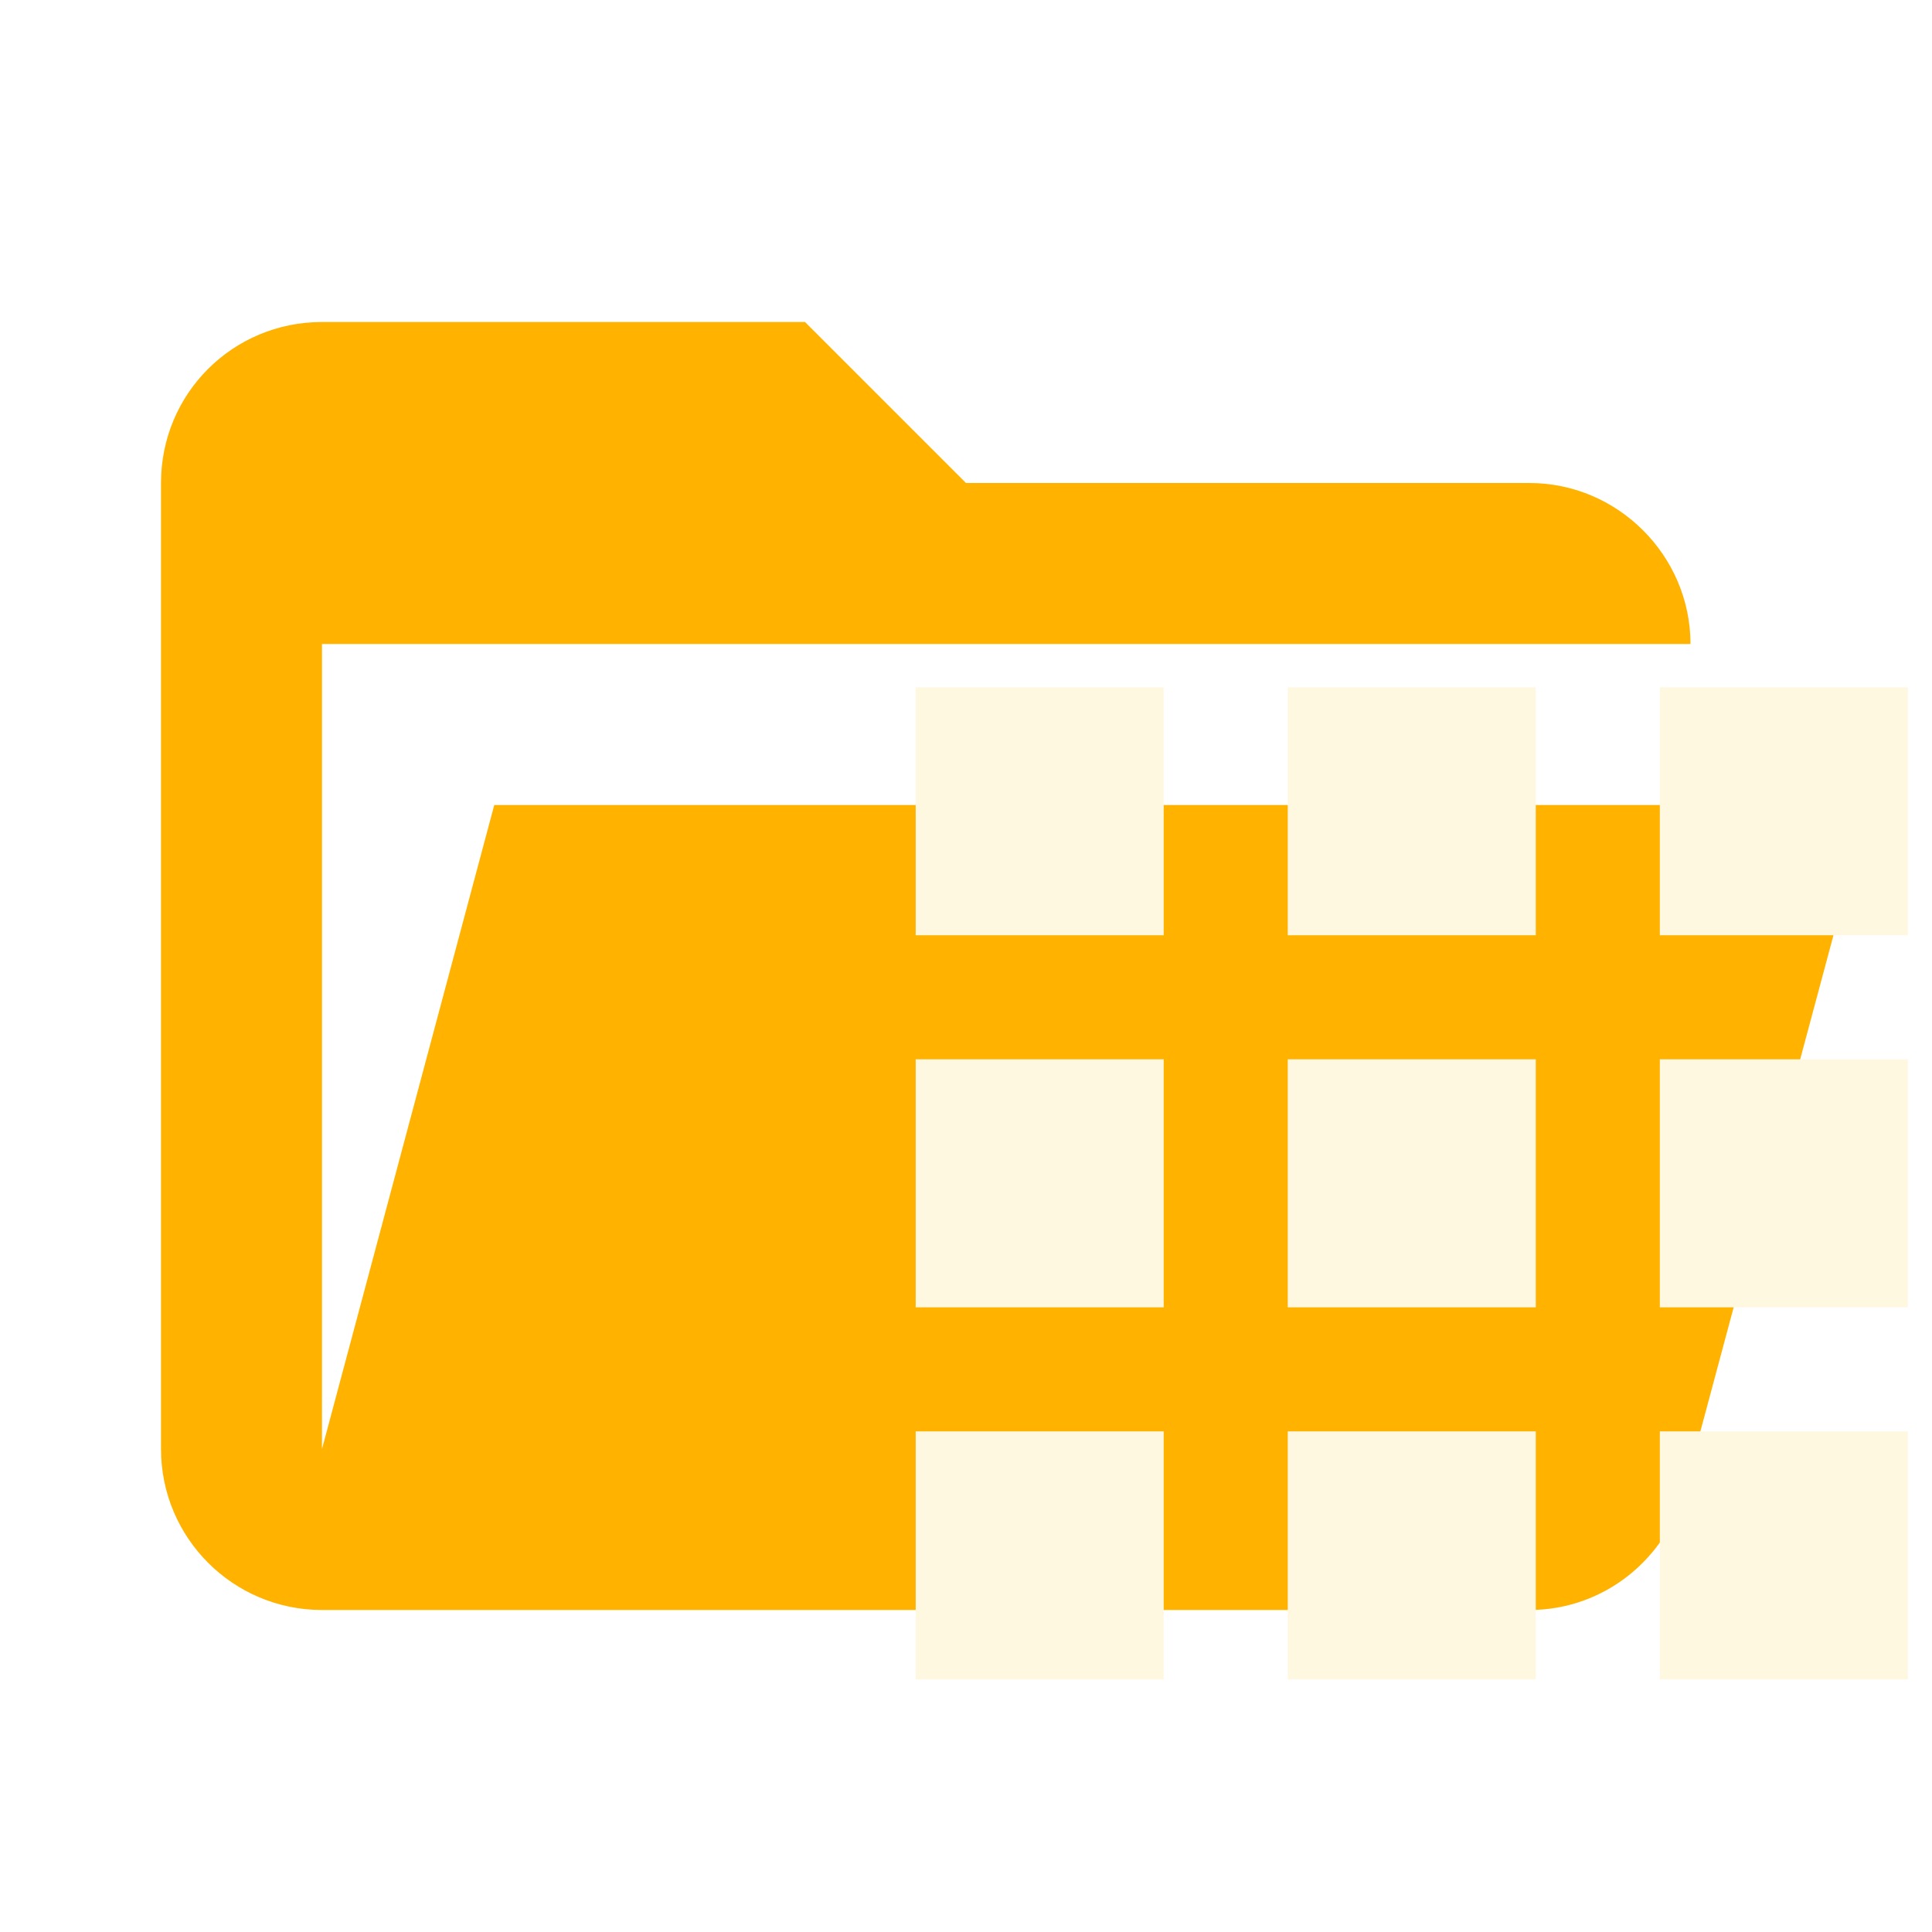
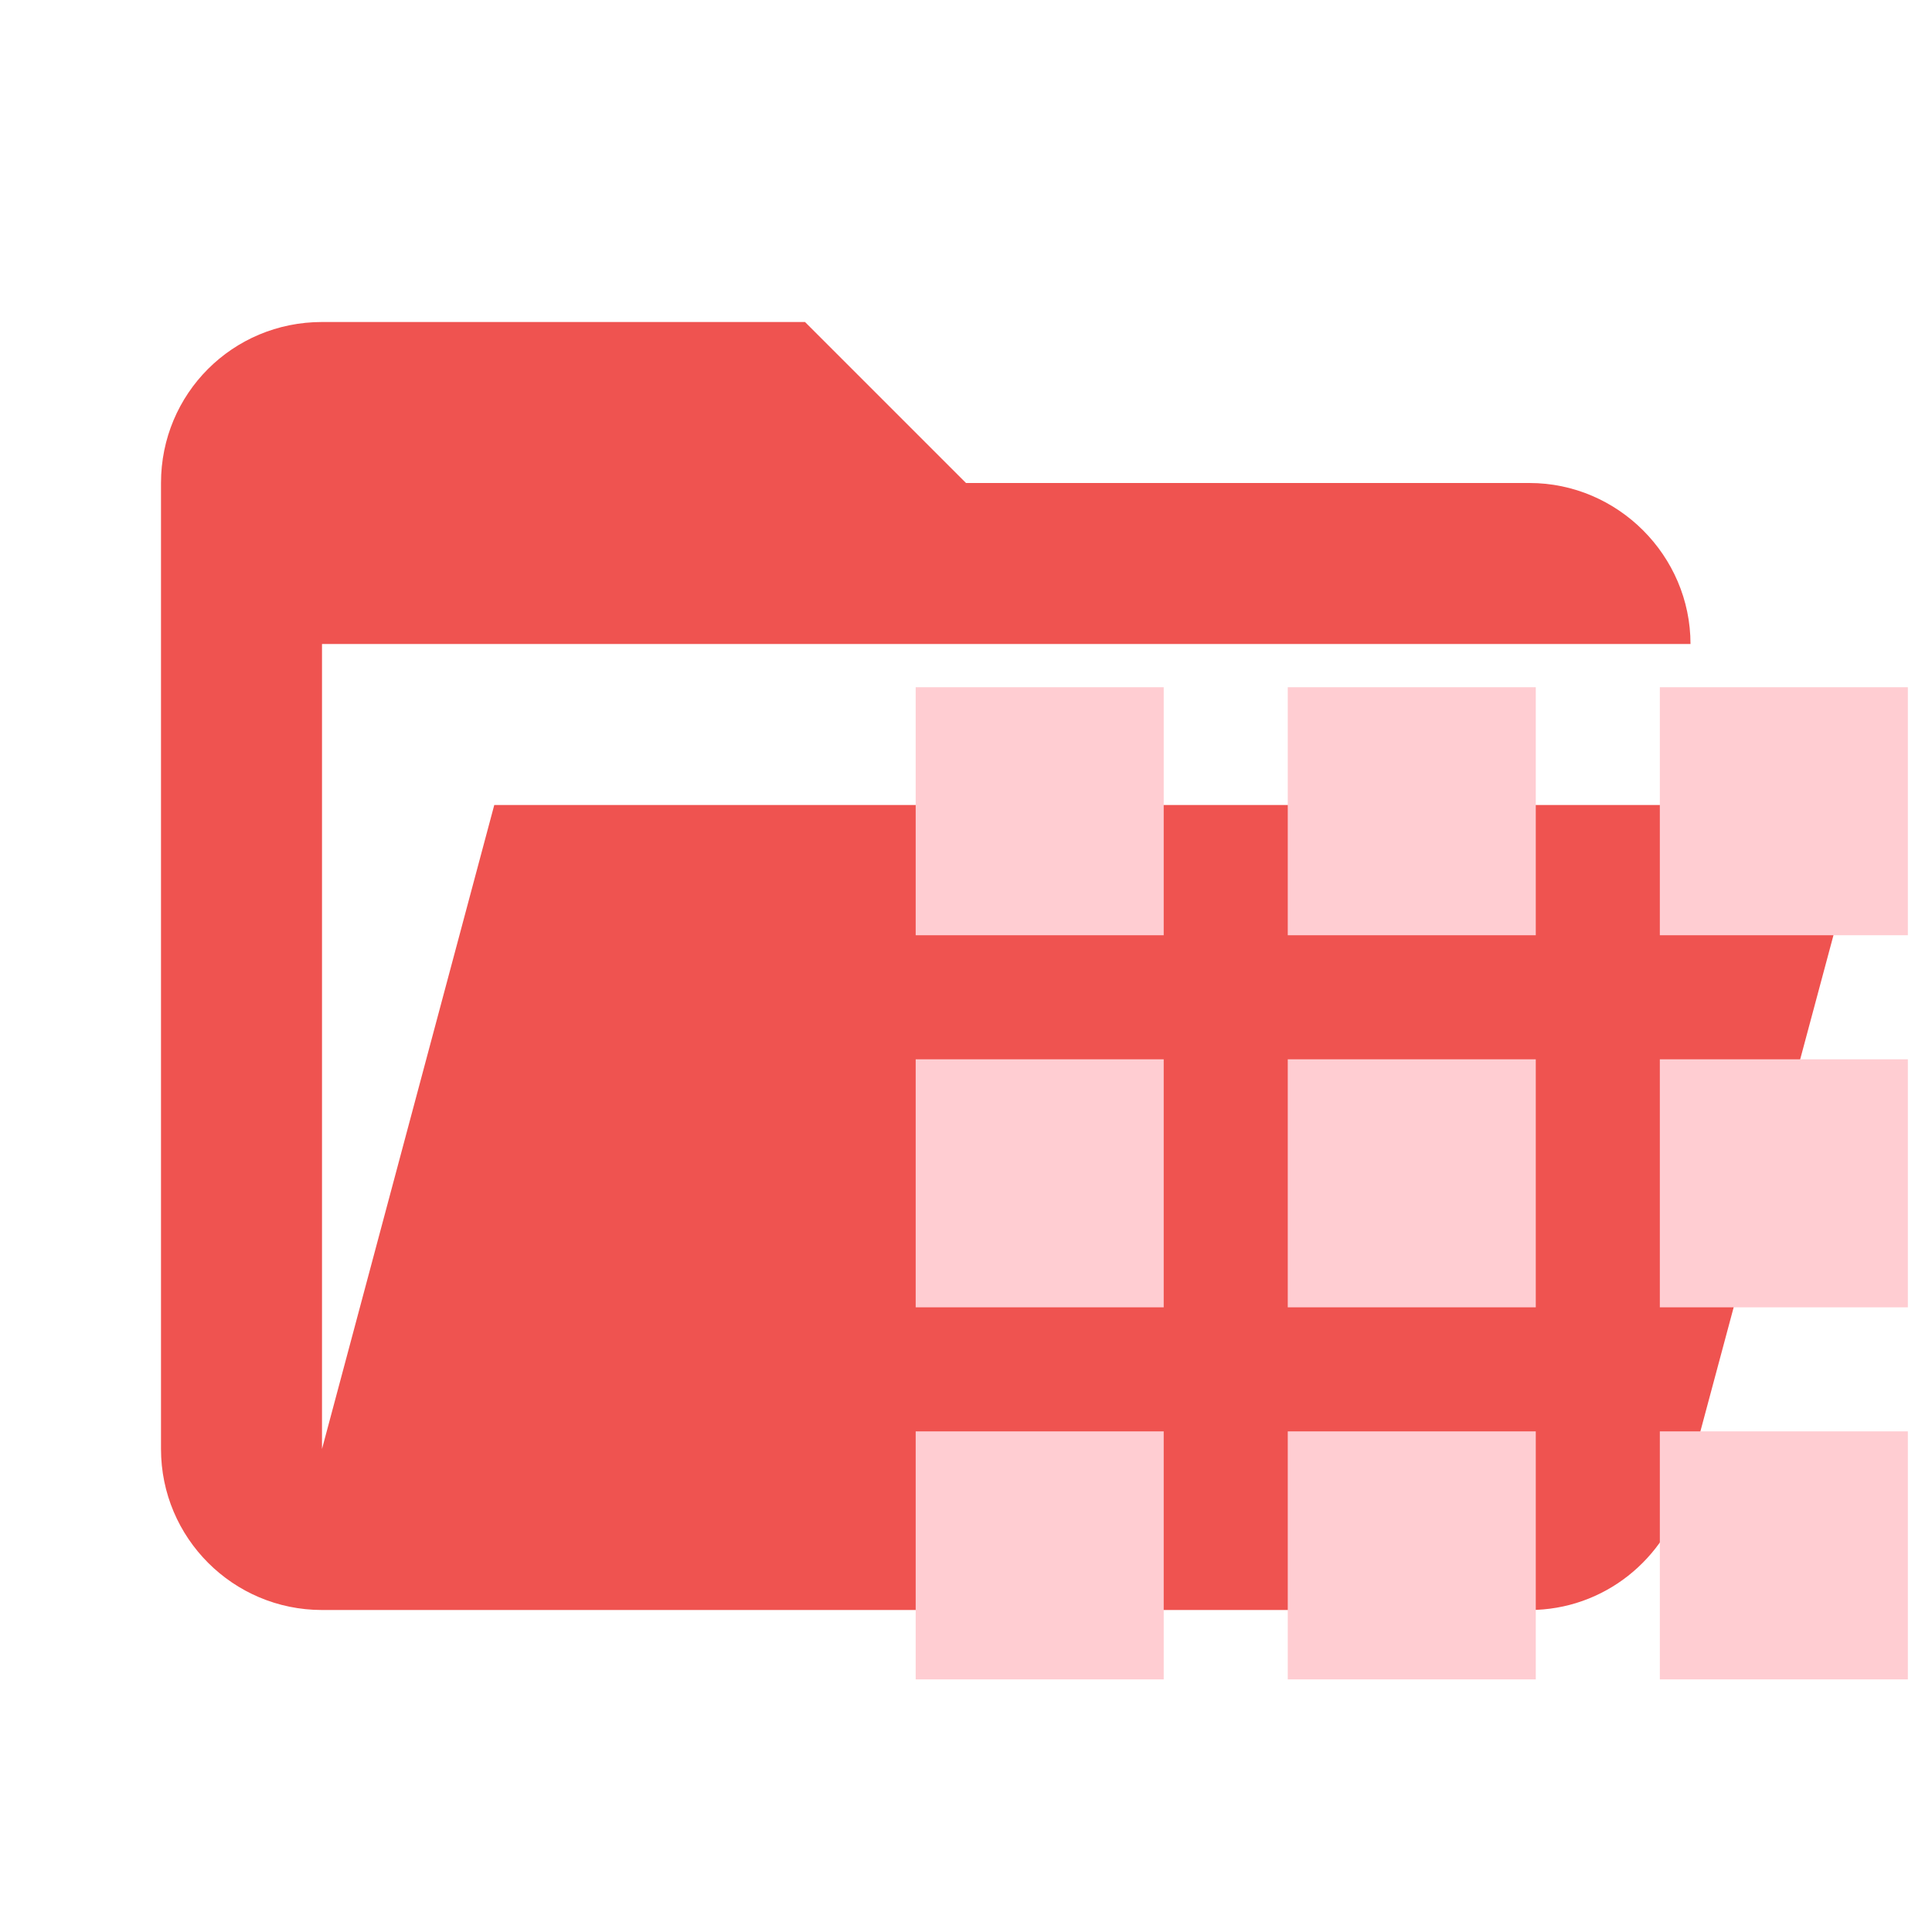
<svg xmlns="http://www.w3.org/2000/svg" clip-rule="evenodd" stroke-linejoin="round" stroke-miterlimit="1.414" version="1.1" viewBox="0 0 24 24">
-   <path d="M19 20H4a2 2 0 0 1-2-2V6c0-1.11.89-2 2-2h6l2 2h7c1.097 0 2 .903 2 2H4v10l2.14-8h17.07l-2.28 8.5c-.23.87-1.01 1.5-1.93 1.5z" fill="#FFB300" />
-   <path d="m11.375 11.618h3.081v-3.081h-3.081zm4.622 9.244h3.081v-3.081h-3.081zm-4.622 0h3.081v-3.081h-3.081zm0-4.622h3.081v-3.081h-3.081zm4.622 0h3.081v-3.081h-3.081zm4.622-7.703v3.081h3.081v-3.081zm-4.622 3.081h3.081v-3.081h-3.081zm4.622 4.622h3.081v-3.081h-3.081zm0 4.622h3.081v-3.081h-3.081z" style="fill:#fff8e1;stroke-width:.948" />
+   <path d="M19 20H4a2 2 0 0 1-2-2V6c0-1.11.89-2 2-2h6l2 2h7c1.097 0 2 .903 2 2H4v10l2.14-8h17.07l-2.28 8.5c-.23.87-1.01 1.5-1.93 1.5z" fill="#FFB300" style="fill:#ef5350" />
+   <path d="m11.375 11.618h3.081v-3.081h-3.081zm4.622 9.244h3.081v-3.081h-3.081zm-4.622 0h3.081v-3.081h-3.081zm0-4.622h3.081v-3.081h-3.081zm4.622 0h3.081v-3.081h-3.081zm4.622-7.703v3.081h3.081v-3.081zm-4.622 3.081h3.081v-3.081h-3.081zm4.622 4.622h3.081v-3.081h-3.081zm0 4.622h3.081v-3.081h-3.081z" style="fill:#ffcdd2;stroke-width:.948" />
</svg>
